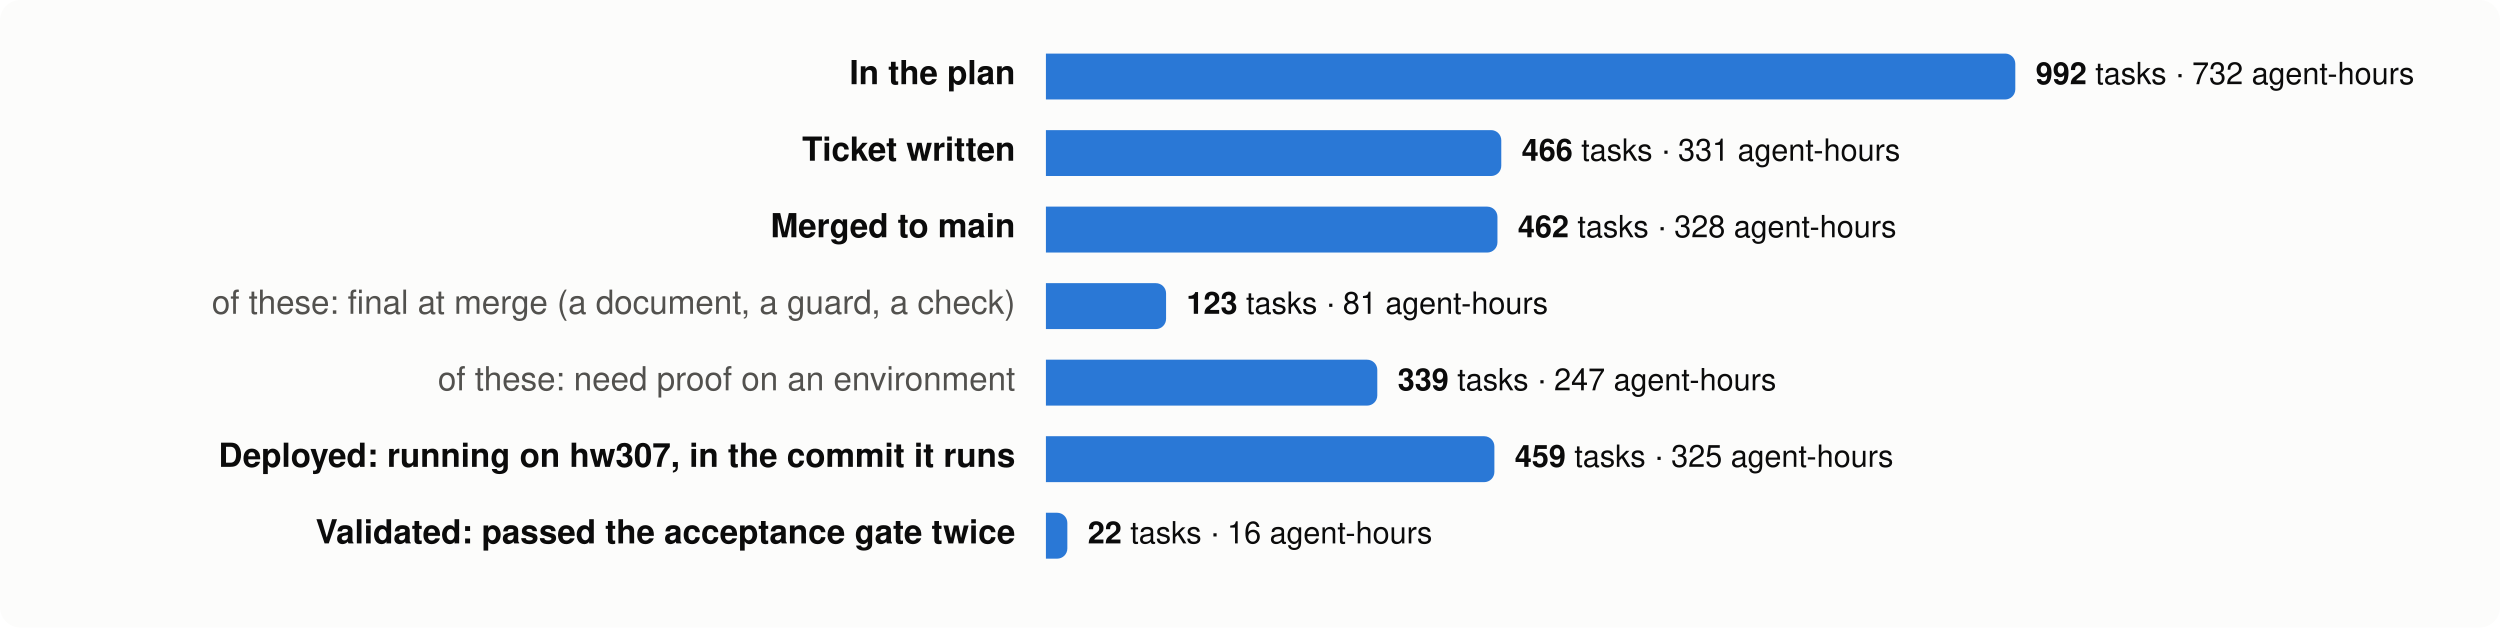
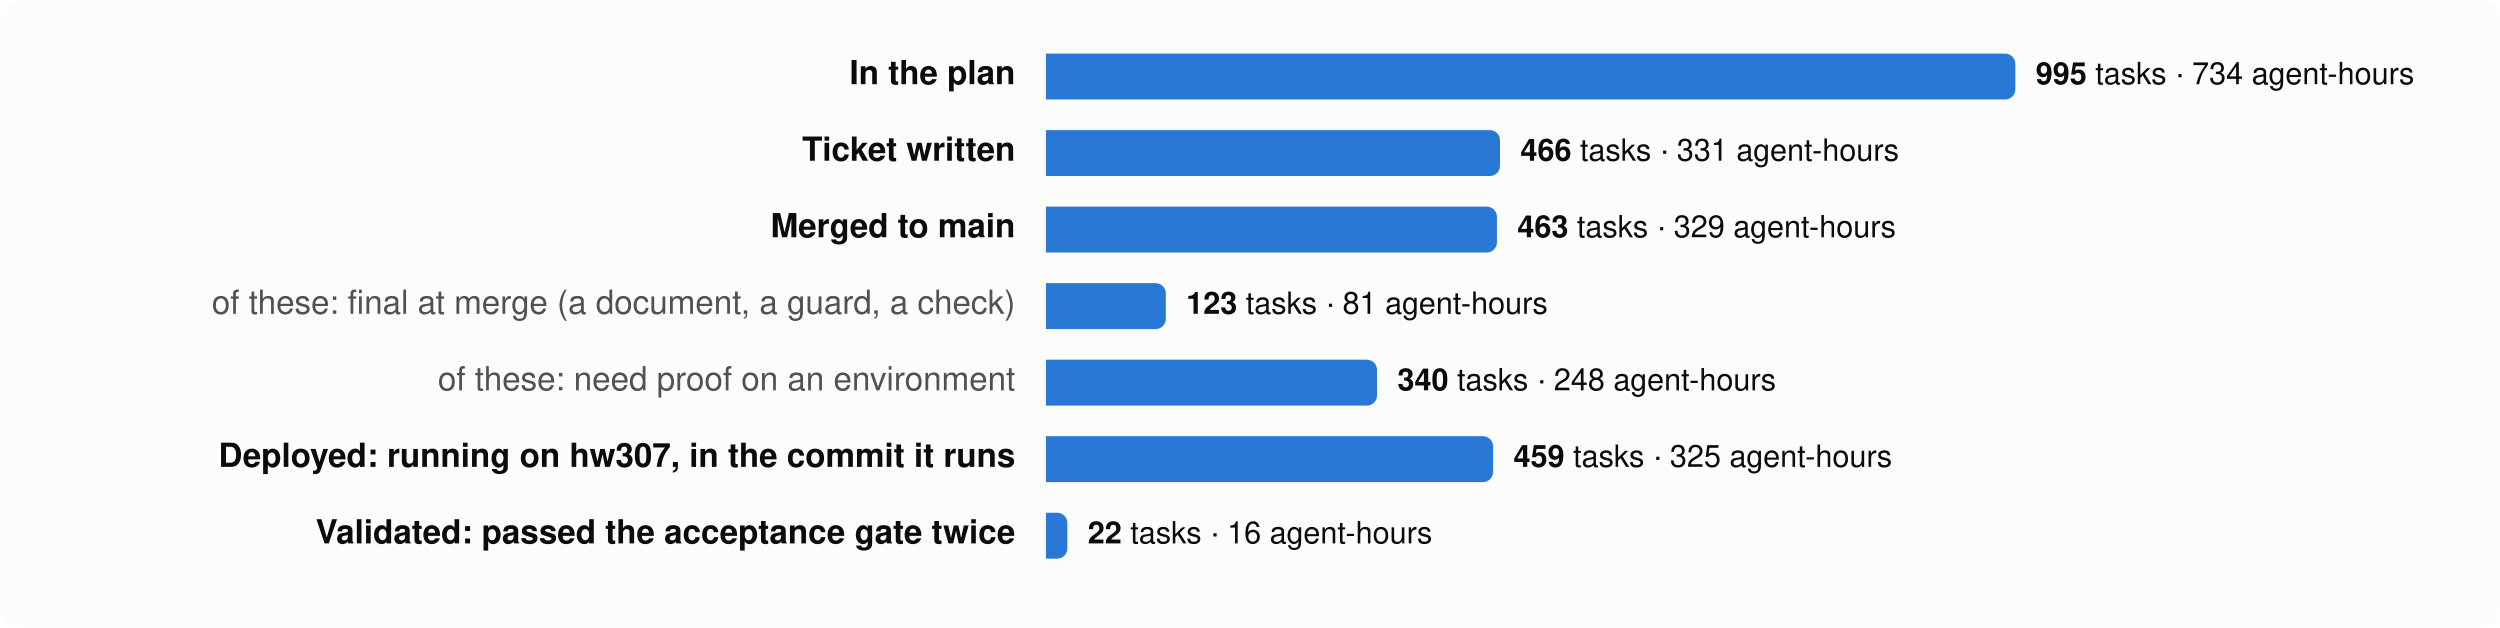
<svg xmlns="http://www.w3.org/2000/svg" viewBox="0 0 980 246" width="980" height="246" font-family="system-ui,-apple-system,Segoe UI,Helvetica,Arial,sans-serif" font-size="13">
  <rect width="980" height="246" rx="8" fill="#fcfcfb" />
  <text x="398" y="33" text-anchor="end" fill="#0b0b0b" font-weight="600">In the plan</text>
  <path d="M410,21 h376.0 a4,4 0 0 1 4,4 v10 a4,4 0 0 1 -4,4 h-376.0 z" fill="#2a78d6" />
  <text x="798.0" y="33" fill="#0b0b0b" font-size="12">
-     <tspan font-weight="600">992</tspan> tasks · 732 agent-hours</text>
+     <tspan font-weight="600">995</tspan> tasks · 734 agent-hours</text>
  <text x="398" y="63" text-anchor="end" fill="#0b0b0b" font-weight="600">Ticket written</text>
-   <path d="M410,51 h174.5 a4,4 0 0 1 4,4 v10 a4,4 0 0 1 -4,4 h-174.5 z" fill="#2a78d6" />
-   <text x="596.5" y="63" fill="#0b0b0b" font-size="12">
+   <path d="M410,51 h174.0 a4,4 0 0 1 4,4 v10 a4,4 0 0 1 -4,4 h-174.0 z" fill="#2a78d6" />
+   <text x="596.0" y="63" fill="#0b0b0b" font-size="12">
    <tspan font-weight="600">466</tspan> tasks · 331 agent-hours</text>
  <text x="398" y="93" text-anchor="end" fill="#0b0b0b" font-weight="600">Merged to main</text>
-   <path d="M410,81 h173.0 a4,4 0 0 1 4,4 v10 a4,4 0 0 1 -4,4 h-173.0 z" fill="#2a78d6" />
-   <text x="595.0" y="93" fill="#0b0b0b" font-size="12">
-     <tspan font-weight="600">462</tspan> tasks · 328 agent-hours</text>
+   <path d="M410,81 h172.8 a4,4 0 0 1 4,4 v10 a4,4 0 0 1 -4,4 h-172.8 z" fill="#2a78d6" />
+   <text x="594.8" y="93" fill="#0b0b0b" font-size="12">
+     <tspan font-weight="600">463</tspan> tasks · 329 agent-hours</text>
  <text x="398" y="123" text-anchor="end" fill="#52514e" font-weight="400">of these: final at merge (a document, a guard, a check)</text>
-   <path d="M410,111 h43.1 a4,4 0 0 1 4,4 v10 a4,4 0 0 1 -4,4 h-43.1 z" fill="#2a78d6" />
-   <text x="465.1" y="123" fill="#0b0b0b" font-size="12">
+   <path d="M410,111 h43.0 a4,4 0 0 1 4,4 v10 a4,4 0 0 1 -4,4 h-43.0 z" fill="#2a78d6" />
+   <text x="465.0" y="123" fill="#0b0b0b" font-size="12">
    <tspan font-weight="600">123</tspan> tasks · 81 agent-hours</text>
  <text x="398" y="153" text-anchor="end" fill="#52514e" font-weight="400">of these: need proof on an environment</text>
-   <path d="M410,141 h125.9 a4,4 0 0 1 4,4 v10 a4,4 0 0 1 -4,4 h-125.9 z" fill="#2a78d6" />
-   <text x="547.9" y="153" fill="#0b0b0b" font-size="12">
-     <tspan font-weight="600">339</tspan> tasks · 247 agent-hours</text>
+   <path d="M410,141 h125.8 a4,4 0 0 1 4,4 v10 a4,4 0 0 1 -4,4 h-125.8 z" fill="#2a78d6" />
+   <text x="547.8" y="153" fill="#0b0b0b" font-size="12">
+     <tspan font-weight="600">340</tspan> tasks · 248 agent-hours</text>
  <text x="398" y="183" text-anchor="end" fill="#0b0b0b" font-weight="600">Deployed: running on hw307, in the commit it runs</text>
-   <path d="M410,171 h171.8 a4,4 0 0 1 4,4 v10 a4,4 0 0 1 -4,4 h-171.8 z" fill="#2a78d6" />
-   <text x="593.8" y="183" fill="#0b0b0b" font-size="12">
+   <path d="M410,171 h171.3 a4,4 0 0 1 4,4 v10 a4,4 0 0 1 -4,4 h-171.3 z" fill="#2a78d6" />
+   <text x="593.3" y="183" fill="#0b0b0b" font-size="12">
    <tspan font-weight="600">459</tspan> tasks · 325 agent-hours</text>
  <text x="398" y="213" text-anchor="end" fill="#0b0b0b" font-weight="600">Validated: passed the acceptance gate twice</text>
  <path d="M410,201 h4.4 a4,4 0 0 1 4,4 v10 a4,4 0 0 1 -4,4 h-4.4 z" fill="#2a78d6" />
  <text x="426.4" y="213" fill="#0b0b0b" font-size="12">
    <tspan font-weight="600">22</tspan> tasks · 16 agent-hours</text>
</svg>
